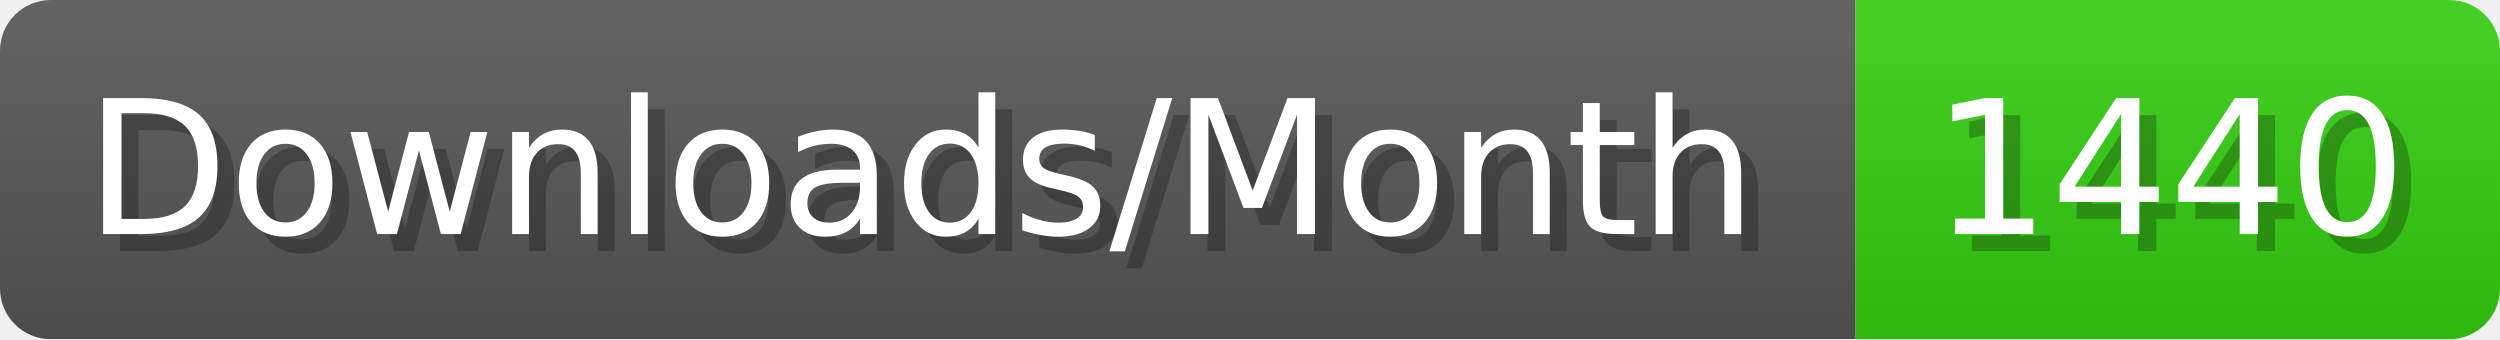
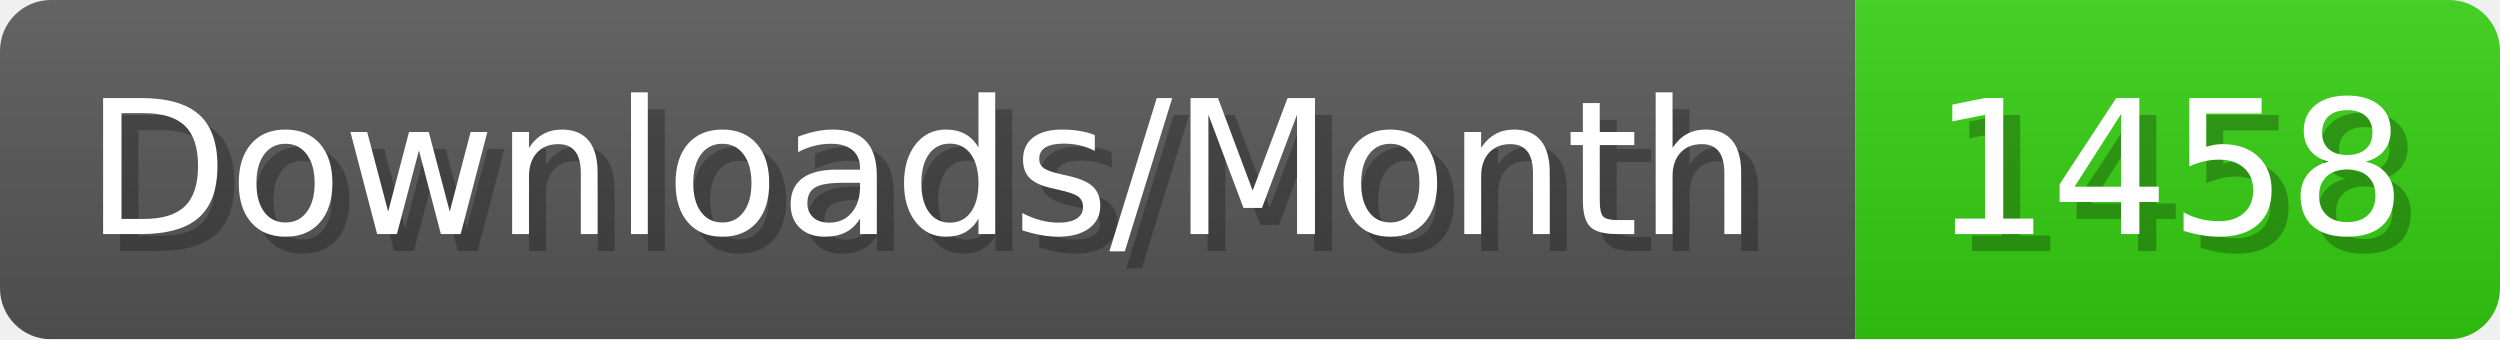
- <svg xmlns="http://www.w3.org/2000/svg" width="147.4" height="20" viewBox="0 0 1474 200" role="img" aria-label="Downloads/Month: 1440">
+ <svg xmlns="http://www.w3.org/2000/svg" width="147.4" height="20" viewBox="0 0 1474 200" role="img" aria-label="Downloads/Month: 1458">
  <linearGradient id="YlXUI" x2="0" y2="100%">
    <stop offset="0" stop-opacity=".1" stop-color="#EEE" />
    <stop offset="1" stop-opacity=".1" />
  </linearGradient>
  <mask id="JHhop">
    <rect width="1474" height="200" rx="30" fill="#FFF" />
  </mask>
  <g mask="url(#JHhop)">
    <rect width="1094" height="200" fill="#555" />
    <rect width="380" height="200" fill="#3C1" x="1094" />
    <rect width="1474" height="200" fill="url(#YlXUI)" />
  </g>
  <g aria-hidden="true" fill="#fff" text-anchor="start" font-family="Verdana,DejaVu Sans,sans-serif" font-size="110">
    <text x="60" y="148" textLength="994" fill="#000" opacity="0.25">Downloads/Month</text>
    <text x="50" y="138" textLength="994">Downloads/Month</text>
-     <text x="1149" y="148" textLength="280" fill="#000" opacity="0.25">1440</text>
-     <text x="1139" y="138" textLength="280">1440</text>
+     <text x="1149" y="148" textLength="280" fill="#000" opacity="0.25">1458</text>
+     <text x="1139" y="138" textLength="280">1458</text>
  </g>
</svg>
